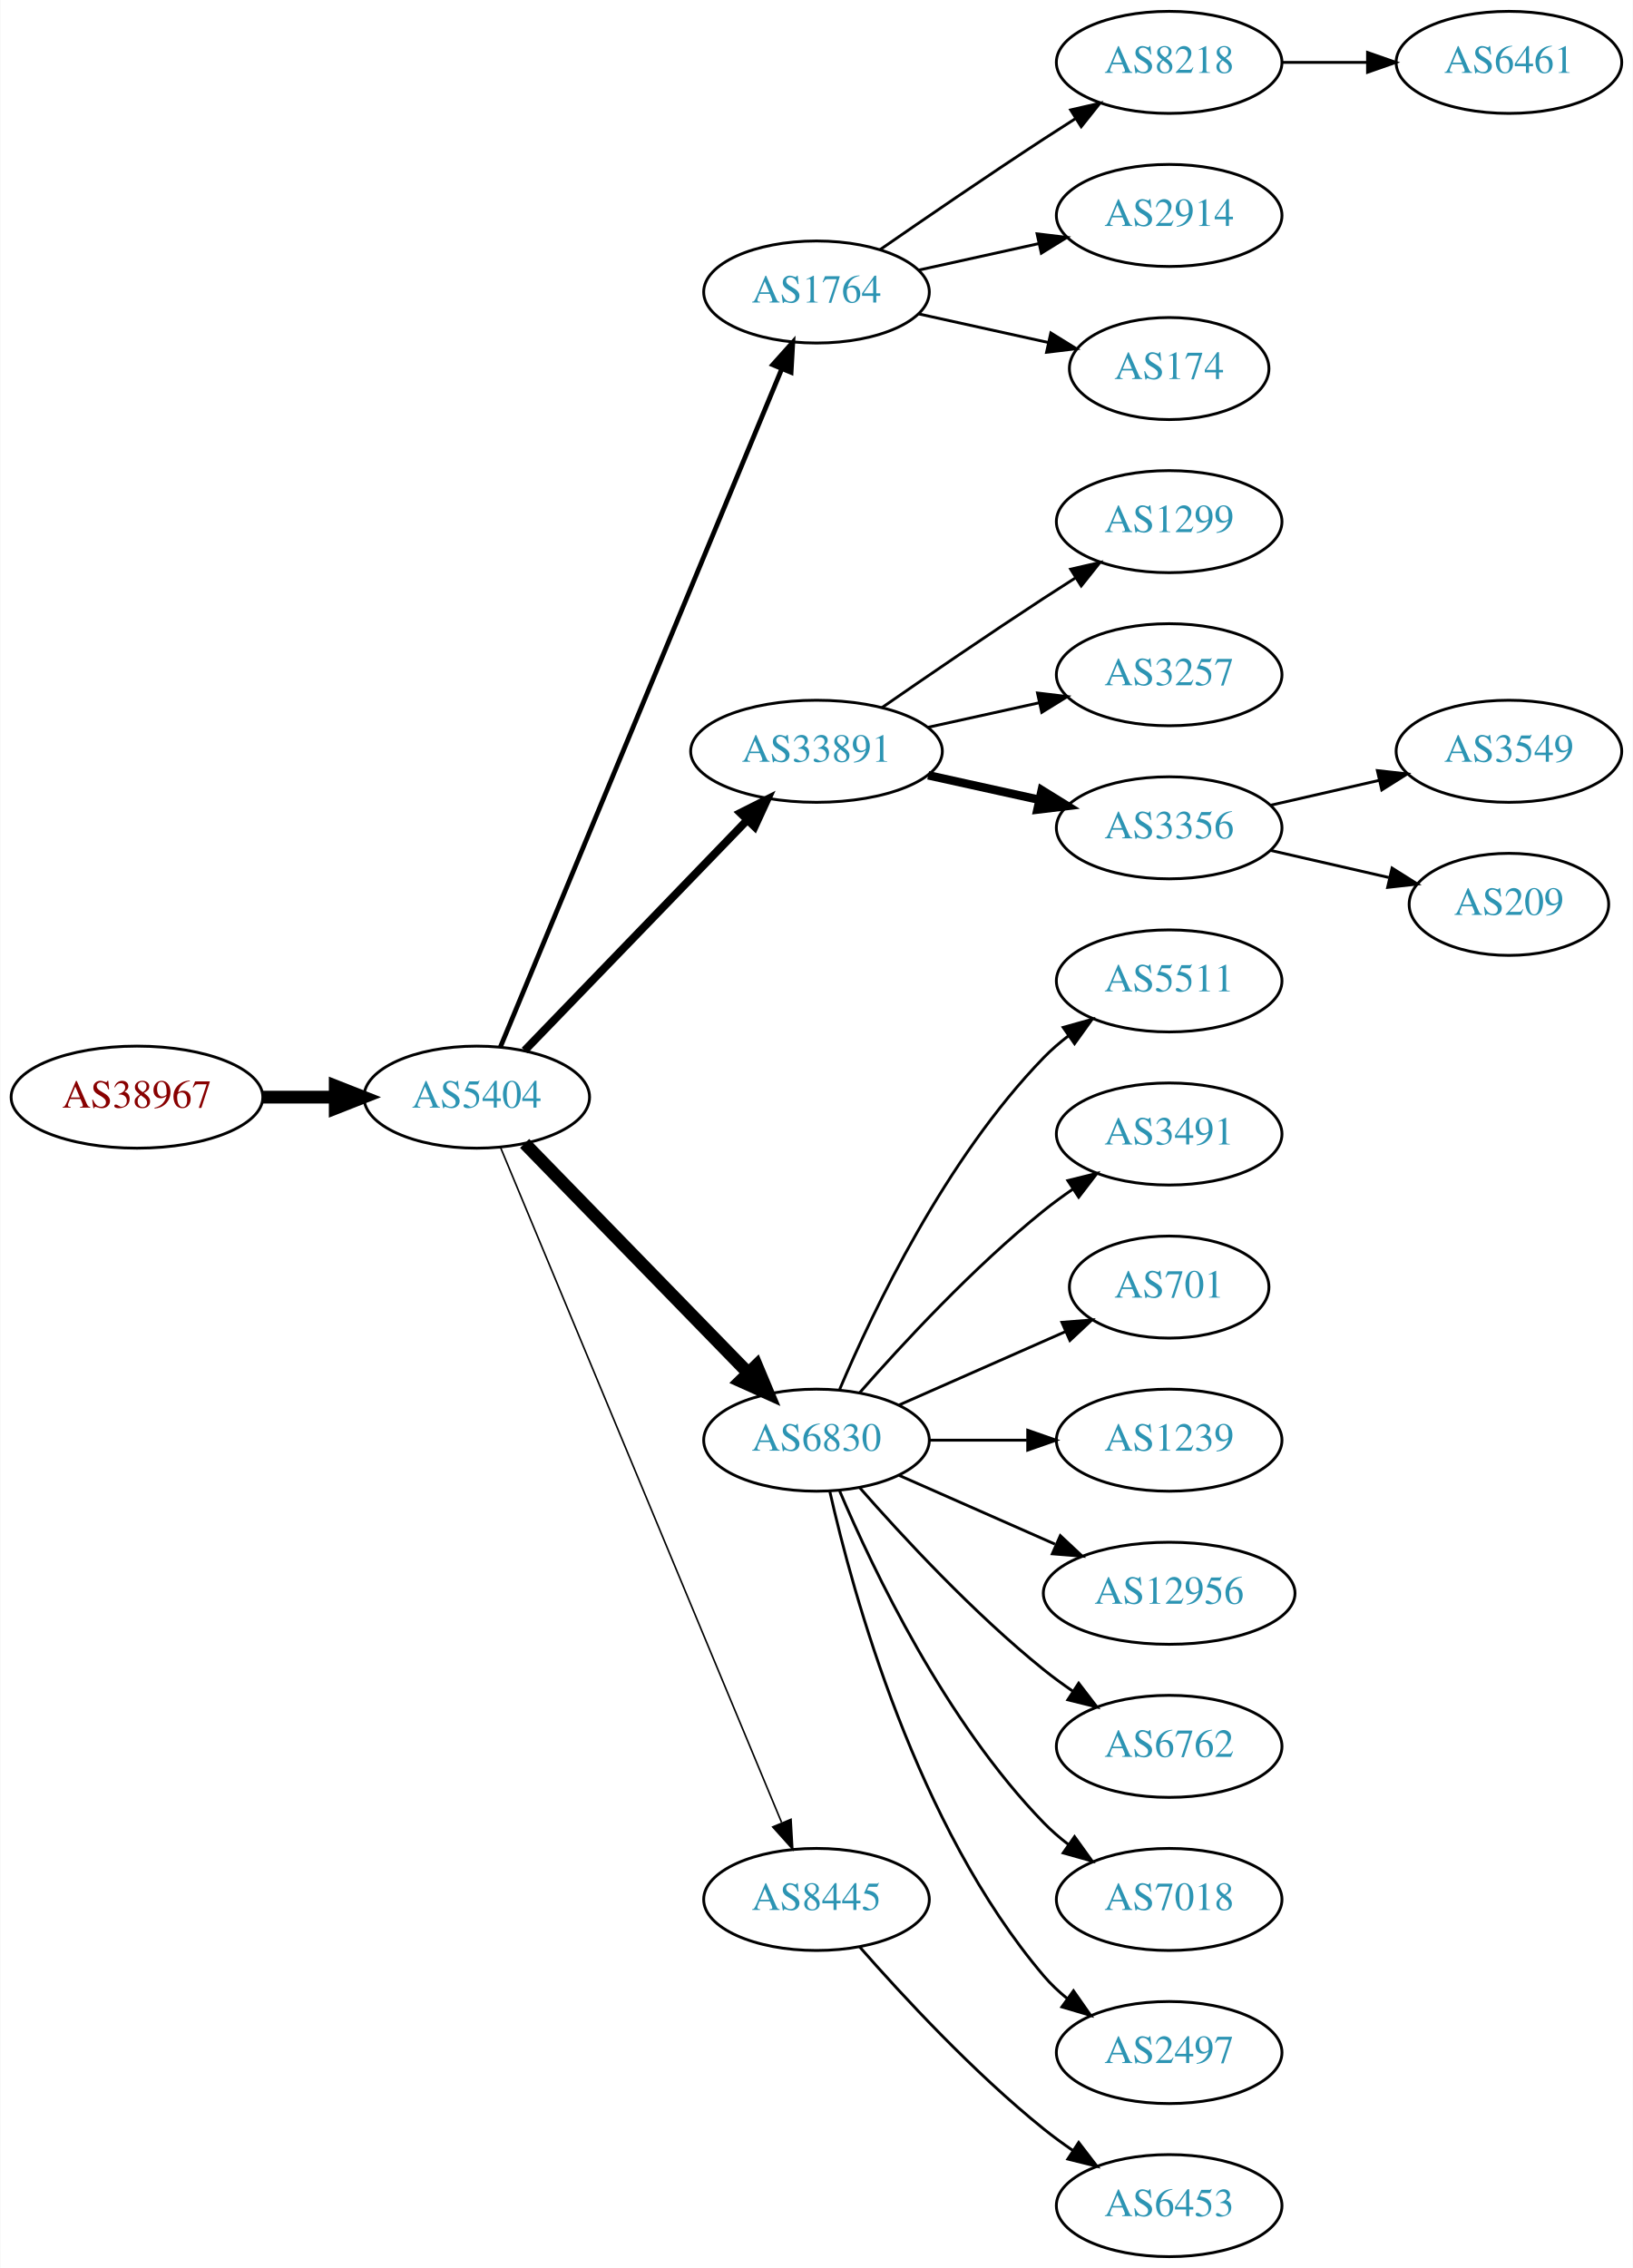
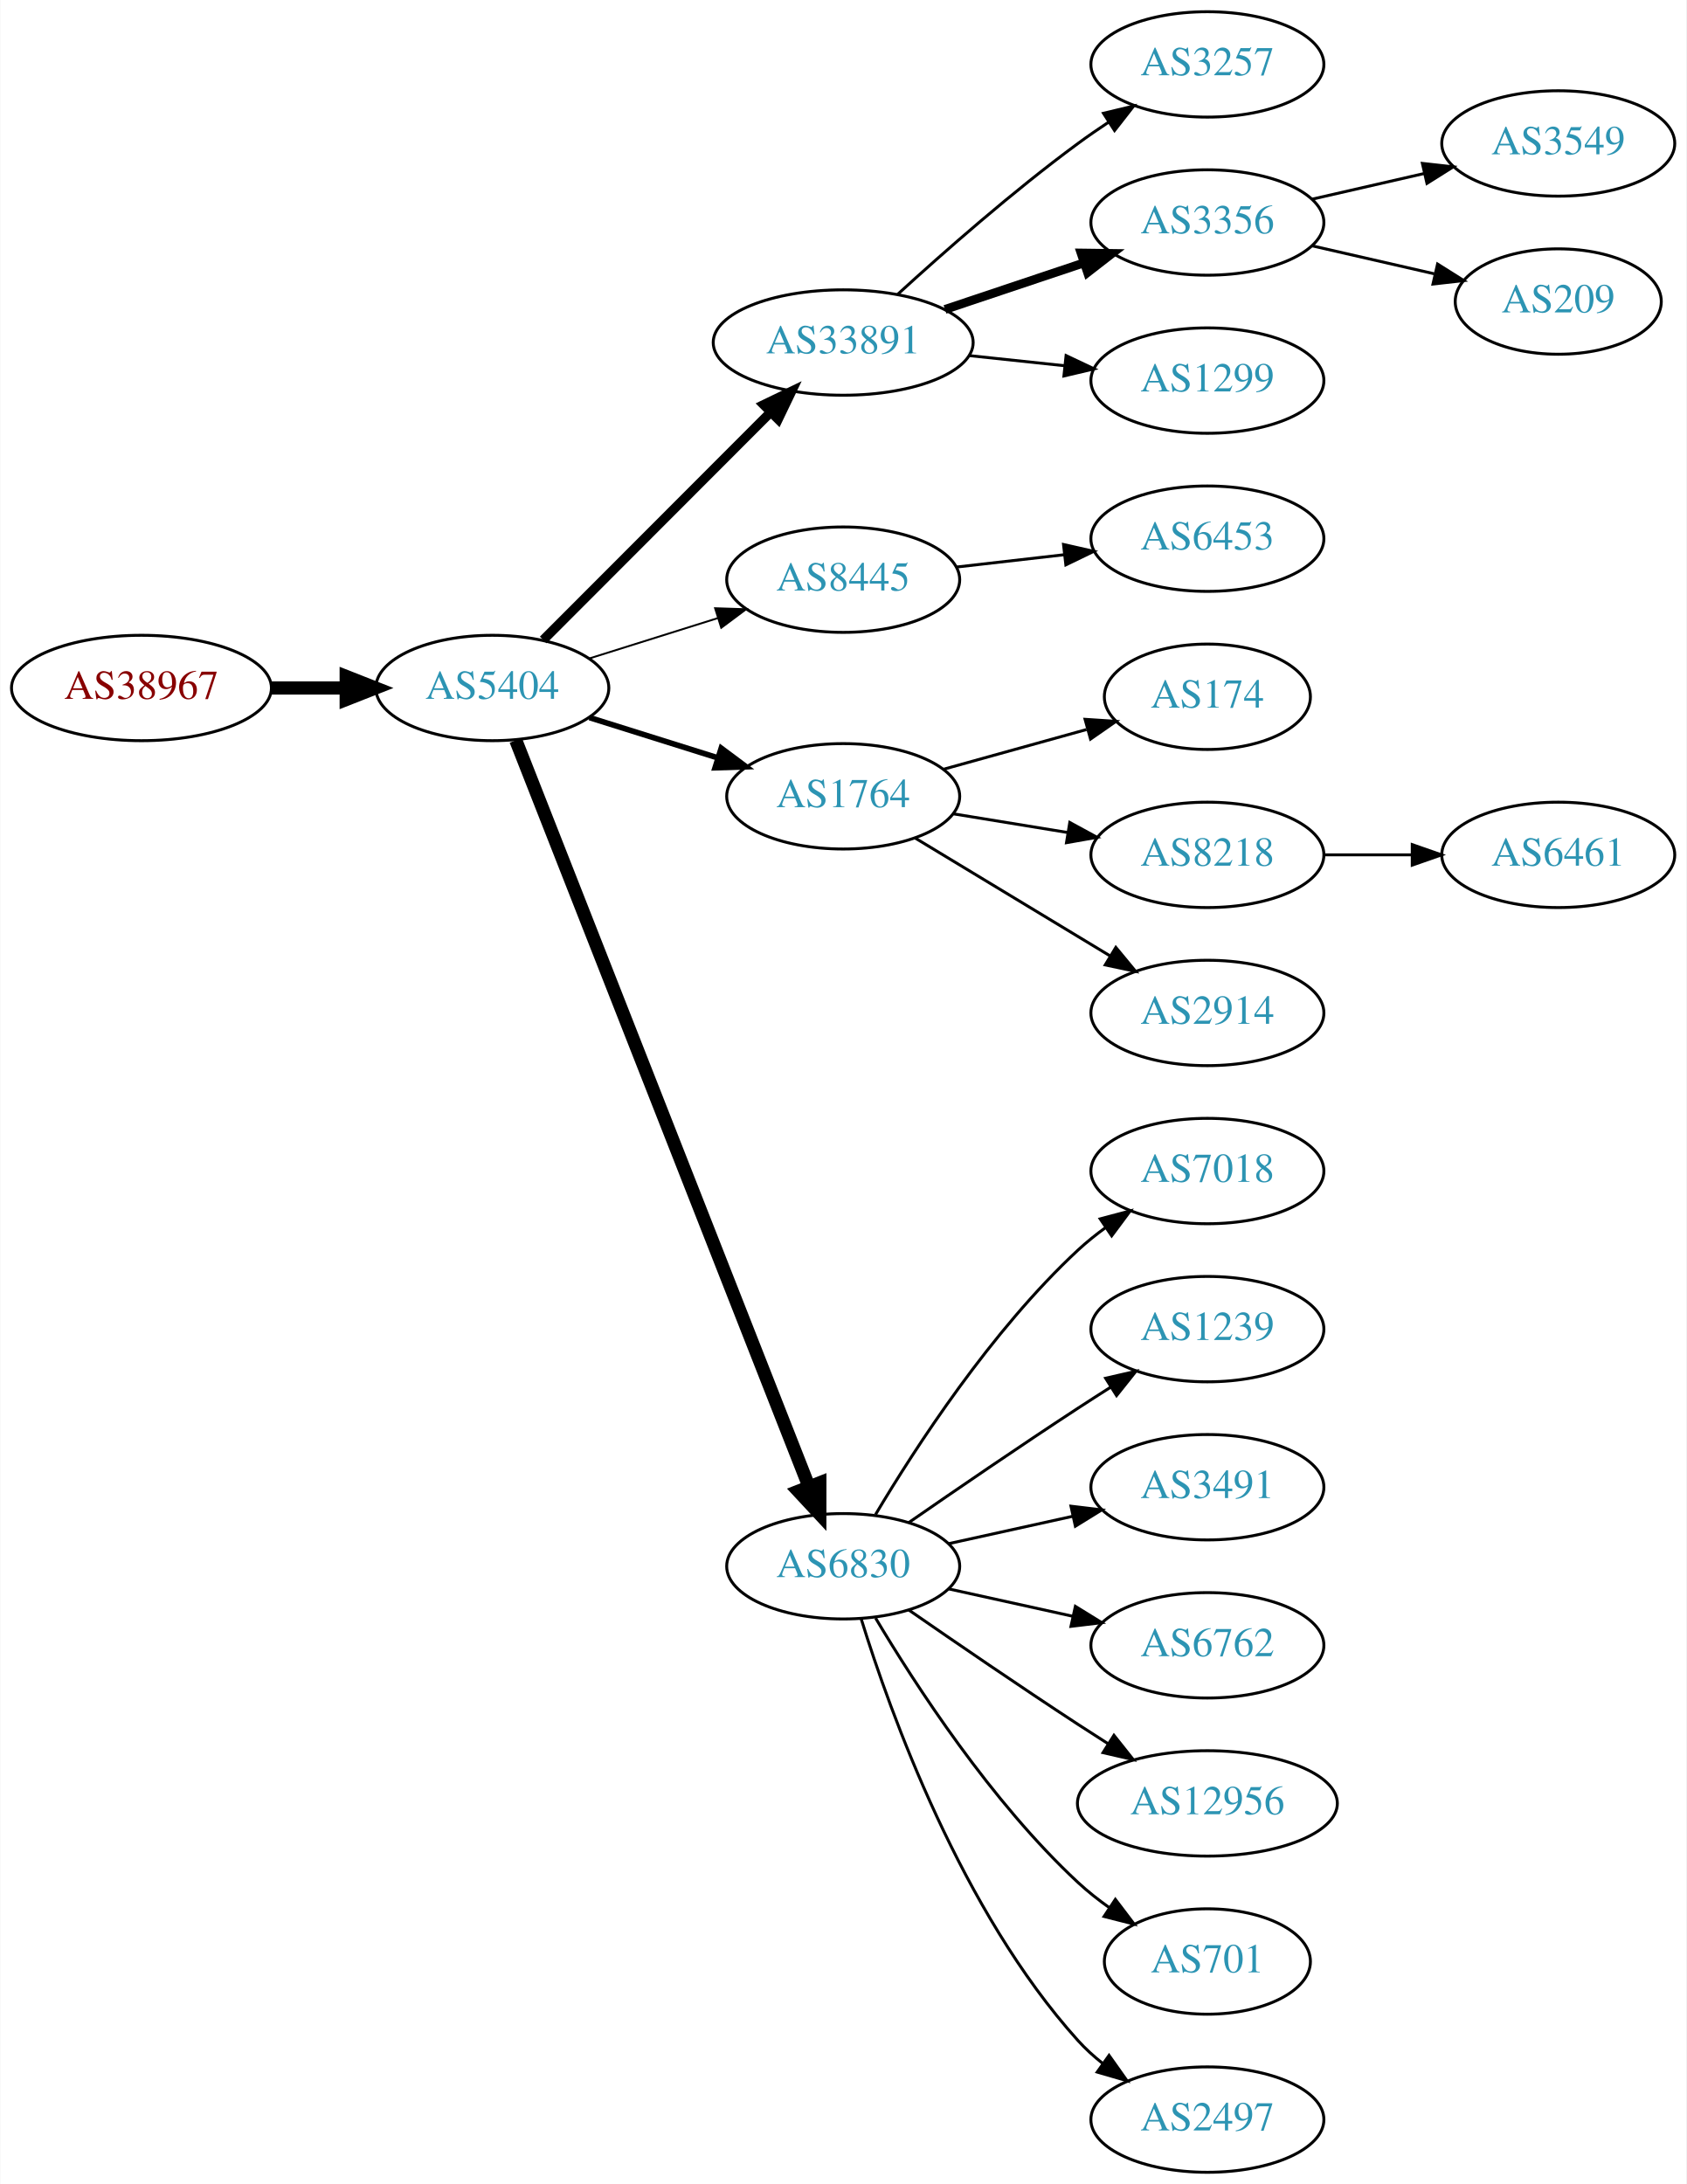
- <svg xmlns="http://www.w3.org/2000/svg" xmlns:xlink="http://www.w3.org/1999/xlink" width="576pt" height="800pt" viewBox="0.00 0.00 575.76 800.00">
-   <g id="graph0" class="graph" transform="scale(1 1) rotate(0) translate(4 796)">
-     <polygon fill="white" stroke="none" points="-4,4 -4,-796 571.762,-796 571.762,4 -4,4" />
+ <svg xmlns="http://www.w3.org/2000/svg" xmlns:xlink="http://www.w3.org/1999/xlink" width="576pt" height="746pt" viewBox="0.00 0.00 575.76 746.00">
+   <g id="graph0" class="graph" transform="scale(1 1) rotate(0) translate(4 742)">
+     <polygon fill="white" stroke="none" points="-4,4 -4,-742 571.762,-742 571.762,4 -4,4" />
    <g id="node1" class="node">
      <g id="a_node1">
        <a xlink:href="/asn/38967" xlink:title="AS38967 ~ Wirtschaftskammer Salzburg [AT]">
-           <ellipse fill="#ffffff" stroke="black" cx="44.196" cy="-409" rx="44.393" ry="18" />
-           <text text-anchor="middle" x="44.196" y="-405.3" font-family="Times,serif" font-size="14.00" fill="#880000">AS38967</text>
+           <ellipse fill="#ffffff" stroke="black" cx="44.196" cy="-507" rx="44.393" ry="18" />
+           <text text-anchor="middle" x="44.196" y="-503.3" font-family="Times,serif" font-size="14.00" fill="#880000">AS38967</text>
        </a>
      </g>
    </g>
    <g id="node2" class="node">
      <g id="a_node2">
        <a xlink:href="/asn/5404" xlink:title="AS5404 ~ ASN conova communications GmbH [AT]">
-           <ellipse fill="#ffffff" stroke="black" cx="164.039" cy="-409" rx="39.794" ry="18" />
-           <text text-anchor="middle" x="164.039" y="-405.3" font-family="Times,serif" font-size="14.00" fill="#2c94b3">AS5404</text>
+           <ellipse fill="#ffffff" stroke="black" cx="164.039" cy="-507" rx="39.794" ry="18" />
+           <text text-anchor="middle" x="164.039" y="-503.3" font-family="Times,serif" font-size="14.00" fill="#2c94b3">AS5404</text>
        </a>
      </g>
    </g>
    <g id="edge1" class="edge">
-       <path fill="none" stroke="black" stroke-width="4.5" d="M88.407,-409C96.72,-409 105.482,-409 113.965,-409" />
-       <polygon fill="black" stroke="black" stroke-width="4.5" points="114.123,-412.938 124.123,-409 114.123,-405.063 114.123,-412.938" />
+       <path fill="none" stroke="black" stroke-width="4.5" d="M88.407,-507C96.72,-507 105.482,-507 113.965,-507" />
+       <polygon fill="black" stroke="black" stroke-width="4.5" points="114.123,-510.938 124.123,-507 114.123,-503.063 114.123,-510.938" />
    </g>
    <g id="node3" class="node">
      <g id="a_node3">
-         <a xlink:href="/asn/1764" xlink:title="AS1764 ~ NEXTLAYER-AS [AT]">
-           <ellipse fill="#ffffff" stroke="black" cx="283.881" cy="-693" rx="39.794" ry="18" />
-           <text text-anchor="middle" x="283.881" y="-689.3" font-family="Times,serif" font-size="14.00" fill="#2c94b3">AS1764</text>
+         <a xlink:href="/asn/33891" xlink:title="AS33891 ~ CORE-BACKBONE GMBH GLOBAL NETWORK [DE]">
+           <ellipse fill="#ffffff" stroke="black" cx="283.881" cy="-625" rx="44.393" ry="18" />
+           <text text-anchor="middle" x="283.881" y="-621.3" font-family="Times,serif" font-size="14.00" fill="#2c94b3">AS33891</text>
        </a>
      </g>
    </g>
    <g id="edge2" class="edge">
-       <path fill="none" stroke="black" stroke-width="1.688" d="M172.41,-426.765C192.374,-474.879 247.595,-607.96 271.55,-665.692" />
-       <polygon fill="black" stroke="black" stroke-width="1.688" points="268.447,-667.346 275.512,-675.241 274.913,-664.663 268.447,-667.346" />
+       <path fill="none" stroke="black" stroke-width="3.214" d="M181.424,-523.407C201.538,-543.548 235.812,-577.868 258.893,-600.98" />
+       <polygon fill="black" stroke="black" stroke-width="3.214" points="256.712,-603.749 266.255,-608.352 261.665,-598.803 256.712,-603.749" />
    </g>
    <g id="node4" class="node">
      <g id="a_node4">
-         <a xlink:href="/asn/33891" xlink:title="AS33891 ~ CORE-BACKBONE GMBH GLOBAL NETWORK [DE]">
-           <ellipse fill="#ffffff" stroke="black" cx="283.881" cy="-531" rx="44.393" ry="18" />
-           <text text-anchor="middle" x="283.881" y="-527.3" font-family="Times,serif" font-size="14.00" fill="#2c94b3">AS33891</text>
+         <a xlink:href="/asn/8445" xlink:title="AS8445 ~ SALZBURG-AG-AS [AT]">
+           <ellipse fill="#ffffff" stroke="black" cx="283.881" cy="-544" rx="39.794" ry="18" />
+           <text text-anchor="middle" x="283.881" y="-540.3" font-family="Times,serif" font-size="14.00" fill="#2c94b3">AS8445</text>
        </a>
      </g>
    </g>
    <g id="edge3" class="edge">
-       <path fill="none" stroke="black" stroke-width="2.812" d="M180.931,-425.453C201.113,-446.347 236.102,-482.57 259.374,-506.663" />
-       <polygon fill="black" stroke="black" stroke-width="2.812" points="257.019,-509.263 266.484,-514.024 262.054,-504.4 257.019,-509.263" />
+       <path fill="none" stroke="black" stroke-width="0.643" d="M197.24,-517.11C210.75,-521.352 226.638,-526.341 241.036,-530.862" />
+       <polygon fill="black" stroke="black" stroke-width="0.643" points="240.13,-534.245 250.719,-533.902 242.227,-527.567 240.13,-534.245" />
    </g>
    <g id="node5" class="node">
      <g id="a_node5">
-         <a xlink:href="/asn/6830" xlink:title="AS6830 ~ LibertyGlobal [AT]">
-           <ellipse fill="#ffffff" stroke="black" cx="283.881" cy="-288" rx="39.794" ry="18" />
-           <text text-anchor="middle" x="283.881" y="-284.3" font-family="Times,serif" font-size="14.00" fill="#2c94b3">AS6830</text>
+         <a xlink:href="/asn/1764" xlink:title="AS1764 ~ NEXTLAYER-AS [AT]">
+           <ellipse fill="#ffffff" stroke="black" cx="283.881" cy="-470" rx="39.794" ry="18" />
+           <text text-anchor="middle" x="283.881" y="-466.3" font-family="Times,serif" font-size="14.00" fill="#2c94b3">AS1764</text>
        </a>
      </g>
    </g>
    <g id="edge4" class="edge">
-       <path fill="none" stroke="black" stroke-width="4.5" d="M180.931,-392.681C201.226,-371.843 236.496,-335.628 259.765,-311.736" />
-       <polygon fill="black" stroke="black" stroke-width="4.5" points="262.708,-314.358 266.864,-304.446 257.066,-308.863 262.708,-314.358" />
+       <path fill="none" stroke="black" stroke-width="1.929" d="M197.24,-496.89C210.75,-492.648 226.638,-487.659 241.036,-483.138" />
+       <polygon fill="black" stroke="black" stroke-width="1.929" points="242.227,-486.433 250.719,-480.098 240.13,-479.755 242.227,-486.433" />
    </g>
    <g id="node6" class="node">
      <g id="a_node6">
-         <a xlink:href="/asn/8445" xlink:title="AS8445 ~ SALZBURG-AG-AS [AT]">
-           <ellipse fill="#ffffff" stroke="black" cx="283.881" cy="-126" rx="39.794" ry="18" />
-           <text text-anchor="middle" x="283.881" y="-122.3" font-family="Times,serif" font-size="14.00" fill="#2c94b3">AS8445</text>
+         <a xlink:href="/asn/6830" xlink:title="AS6830 ~ LibertyGlobal [AT]">
+           <ellipse fill="#ffffff" stroke="black" cx="283.881" cy="-207" rx="39.794" ry="18" />
+           <text text-anchor="middle" x="283.881" y="-203.3" font-family="Times,serif" font-size="14.00" fill="#2c94b3">AS6830</text>
        </a>
      </g>
    </g>
    <g id="edge5" class="edge">
-       <path fill="none" stroke="black" stroke-width="0.562" d="M172.41,-391.297C192.374,-343.353 247.595,-210.741 271.55,-153.212" />
-       <polygon fill="black" stroke="black" stroke-width="0.562" points="274.899,-154.273 275.512,-143.696 268.437,-151.582 274.899,-154.273" />
+       <path fill="none" stroke="black" stroke-width="4.5" d="M172.057,-489.132C191.871,-438.692 248.332,-294.953 272.114,-234.412" />
+       <polygon fill="black" stroke="black" stroke-width="4.5" points="275.908,-235.522 275.899,-224.774 268.578,-232.642 275.908,-235.522" />
    </g>
    <g id="node7" class="node">
      <g id="a_node7">
-         <a xlink:href="/asn/8218" xlink:title="AS8218 ~ legacy Neotelecoms [FR]">
-           <ellipse fill="#ffffff" stroke="black" cx="408.273" cy="-774" rx="39.794" ry="18" />
-           <text text-anchor="middle" x="408.273" y="-770.3" font-family="Times,serif" font-size="14.00" fill="#2c94b3">AS8218</text>
+         <a xlink:href="/asn/3257" xlink:title="AS3257 ~ GTT [DE]">
+           <ellipse fill="#ffffff" stroke="black" cx="408.273" cy="-720" rx="39.794" ry="18" />
+           <text text-anchor="middle" x="408.273" y="-716.3" font-family="Times,serif" font-size="14.00" fill="#2c94b3">AS3257</text>
        </a>
      </g>
    </g>
    <g id="edge6" class="edge">
-       <path fill="none" stroke="black" d="M306.238,-707.901C322.089,-718.877 344.292,-734.079 364.077,-747 367.659,-749.339 371.43,-751.759 375.19,-754.144" />
-       <polygon fill="black" stroke="black" points="373.523,-757.231 383.851,-759.596 377.252,-751.307 373.523,-757.231" />
+       <path fill="none" stroke="black" d="M302.485,-641.47C318.127,-655.768 341.886,-676.681 364.077,-693 367.444,-695.476 371.039,-697.957 374.664,-700.358" />
+       <polygon fill="black" stroke="black" points="372.779,-703.307 383.082,-705.773 376.566,-697.42 372.779,-703.307" />
    </g>
    <g id="node8" class="node">
      <g id="a_node8">
-         <a xlink:href="/asn/2914" xlink:title="AS2914 ~ NTT America, Inc. [US]">
-           <ellipse fill="#ffffff" stroke="black" cx="408.273" cy="-720" rx="39.794" ry="18" />
-           <text text-anchor="middle" x="408.273" y="-716.3" font-family="Times,serif" font-size="14.00" fill="#2c94b3">AS2914</text>
+         <a xlink:href="/asn/3356" xlink:title="AS3356 ~ Level 3 Parent, LLC [US]">
+           <ellipse fill="#ffffff" stroke="black" cx="408.273" cy="-666" rx="39.794" ry="18" />
+           <text text-anchor="middle" x="408.273" y="-662.3" font-family="Times,serif" font-size="14.00" fill="#2c94b3">AS3356</text>
        </a>
      </g>
    </g>
    <g id="edge7" class="edge">
-       <path fill="none" stroke="black" d="M319.954,-700.737C333.141,-703.646 348.321,-706.995 362.287,-710.076" />
-       <polygon fill="black" stroke="black" points="361.676,-713.525 372.196,-712.262 363.184,-706.69 361.676,-713.525" />
+       <path fill="none" stroke="black" stroke-width="3" d="M318.649,-636.312C333.276,-641.212 350.539,-646.994 365.924,-652.148" />
+       <polygon fill="black" stroke="black" stroke-width="3" points="365.123,-655.571 375.717,-655.429 367.347,-648.934 365.123,-655.571" />
    </g>
    <g id="node9" class="node">
      <g id="a_node9">
-         <a xlink:href="/asn/174" xlink:title="AS174 ~ Cogent Communications [US]">
-           <ellipse fill="#ffffff" stroke="black" cx="408.273" cy="-666" rx="35.194" ry="18" />
-           <text text-anchor="middle" x="408.273" y="-662.3" font-family="Times,serif" font-size="14.00" fill="#2c94b3">AS174</text>
-         </a>
-       </g>
-     </g>
-     <g id="edge8" class="edge">
-       <path fill="none" stroke="black" d="M319.954,-685.263C334.187,-682.123 350.742,-678.471 365.586,-675.196" />
-       <polygon fill="black" stroke="black" points="366.529,-678.572 375.54,-673 365.021,-671.737 366.529,-678.572" />
-     </g>
-     <g id="node11" class="node">
-       <g id="a_node11">
        <a xlink:href="/asn/1299" xlink:title="AS1299 ~ Telia Carrier [EU]">
          <ellipse fill="#ffffff" stroke="black" cx="408.273" cy="-612" rx="39.794" ry="18" />
          <text text-anchor="middle" x="408.273" y="-608.3" font-family="Times,serif" font-size="14.00" fill="#2c94b3">AS1299</text>
        </a>
      </g>
    </g>
-     <g id="edge10" class="edge">
-       <path fill="none" stroke="black" d="M306.912,-546.367C322.714,-557.305 344.571,-572.261 364.077,-585 367.659,-587.339 371.43,-589.759 375.19,-592.144" />
-       <polygon fill="black" stroke="black" points="373.523,-595.231 383.851,-597.596 377.252,-589.307 373.523,-595.231" />
-     </g>
-     <g id="node12" class="node">
-       <g id="a_node12">
-         <a xlink:href="/asn/3257" xlink:title="AS3257 ~ GTT [DE]">
+     <g id="edge8" class="edge">
+       <path fill="none" stroke="black" d="M327.002,-620.526C337.482,-619.413 348.791,-618.212 359.521,-617.072" />
+       <polygon fill="black" stroke="black" points="360.01,-620.54 369.584,-616.003 359.271,-613.579 360.01,-620.54" />
+     </g>
+     <g id="node10" class="node">
+       <g id="a_node10">
+         <a xlink:href="/asn/6453" xlink:title="AS6453 ~ TATA COMMUNICATIONS (AMERICA) INC [US]">
          <ellipse fill="#ffffff" stroke="black" cx="408.273" cy="-558" rx="39.794" ry="18" />
-           <text text-anchor="middle" x="408.273" y="-554.3" font-family="Times,serif" font-size="14.00" fill="#2c94b3">AS3257</text>
-         </a>
-       </g>
-     </g>
-     <g id="edge11" class="edge">
-       <path fill="none" stroke="black" d="M323.271,-539.469C335.662,-542.202 349.509,-545.257 362.329,-548.085" />
-       <polygon fill="black" stroke="black" points="361.825,-551.558 372.344,-550.295 363.333,-544.722 361.825,-551.558" />
+           <text text-anchor="middle" x="408.273" y="-554.3" font-family="Times,serif" font-size="14.00" fill="#2c94b3">AS6453</text>
+         </a>
+       </g>
+     </g>
+     <g id="edge9" class="edge">
+       <path fill="none" stroke="black" d="M322.602,-548.315C334.235,-549.645 347.202,-551.129 359.423,-552.527" />
+       <polygon fill="black" stroke="black" points="359.134,-556.016 369.467,-553.675 359.929,-549.062 359.134,-556.016" />
    </g>
    <g id="node13" class="node">
      <g id="a_node13">
-         <a xlink:href="/asn/3356" xlink:title="AS3356 ~ Level 3 Parent, LLC [US]">
-           <ellipse fill="#ffffff" stroke="black" cx="408.273" cy="-504" rx="39.794" ry="18" />
-           <text text-anchor="middle" x="408.273" y="-500.3" font-family="Times,serif" font-size="14.00" fill="#2c94b3">AS3356</text>
+         <a xlink:href="/asn/174" xlink:title="AS174 ~ Cogent Communications [US]">
+           <ellipse fill="#ffffff" stroke="black" cx="408.273" cy="-504" rx="35.194" ry="18" />
+           <text text-anchor="middle" x="408.273" y="-500.3" font-family="Times,serif" font-size="14.00" fill="#2c94b3">AS174</text>
        </a>
      </g>
    </g>
    <g id="edge12" class="edge">
-       <path fill="none" stroke="black" stroke-width="3" d="M323.271,-522.531C335.662,-519.798 349.509,-516.743 362.329,-513.915" />
-       <polygon fill="black" stroke="black" stroke-width="3" points="363.333,-517.278 372.344,-511.705 361.825,-510.442 363.333,-517.278" />
+       <path fill="none" stroke="black" d="M318.002,-479.201C333.101,-483.395 351.112,-488.399 366.988,-492.809" />
+       <polygon fill="black" stroke="black" points="366.489,-496.303 377.061,-495.607 368.363,-489.558 366.489,-496.303" />
    </g>
    <g id="node14" class="node">
      <g id="a_node14">
-         <a xlink:href="/asn/5511" xlink:title="AS5511 ~ Orange S.A. [FR]">
+         <a xlink:href="/asn/8218" xlink:title="AS8218 ~ legacy Neotelecoms [FR]">
          <ellipse fill="#ffffff" stroke="black" cx="408.273" cy="-450" rx="39.794" ry="18" />
-           <text text-anchor="middle" x="408.273" y="-446.3" font-family="Times,serif" font-size="14.00" fill="#2c94b3">AS5511</text>
+           <text text-anchor="middle" x="408.273" y="-446.3" font-family="Times,serif" font-size="14.00" fill="#2c94b3">AS8218</text>
        </a>
      </g>
    </g>
    <g id="edge13" class="edge">
-       <path fill="none" stroke="black" d="M292.072,-305.975C303.839,-333.682 329.413,-387.348 364.077,-423 366.697,-425.695 369.638,-428.239 372.721,-430.608" />
-       <polygon fill="black" stroke="black" points="370.887,-433.597 381.089,-436.455 374.896,-427.859 370.887,-433.597" />
+       <path fill="none" stroke="black" d="M321.603,-463.999C333.826,-462.002 347.609,-459.75 360.489,-457.645" />
+       <polygon fill="black" stroke="black" points="361.273,-461.063 370.578,-455.996 360.144,-454.155 361.273,-461.063" />
    </g>
    <g id="node15" class="node">
      <g id="a_node15">
-         <a xlink:href="/asn/3491" xlink:title="AS3491 ~ PCCW Global, Inc. [US]">
+         <a xlink:href="/asn/2914" xlink:title="AS2914 ~ NTT America, Inc. [US]">
          <ellipse fill="#ffffff" stroke="black" cx="408.273" cy="-396" rx="39.794" ry="18" />
-           <text text-anchor="middle" x="408.273" y="-392.3" font-family="Times,serif" font-size="14.00" fill="#2c94b3">AS3491</text>
+           <text text-anchor="middle" x="408.273" y="-392.3" font-family="Times,serif" font-size="14.00" fill="#2c94b3">AS2914</text>
        </a>
      </g>
    </g>
    <g id="edge14" class="edge">
-       <path fill="none" stroke="black" d="M299.033,-304.663C314.135,-321.894 339.256,-349.024 364.077,-369 367.333,-371.62 370.858,-374.192 374.442,-376.646" />
-       <polygon fill="black" stroke="black" points="372.53,-379.577 382.815,-382.121 376.361,-373.719 372.53,-379.577" />
+       <path fill="none" stroke="black" d="M308.48,-455.732C327.443,-444.266 354.272,-428.046 375.186,-415.4" />
+       <polygon fill="black" stroke="black" points="377.001,-418.393 383.747,-410.224 373.379,-412.403 377.001,-418.393" />
    </g>
    <g id="node16" class="node">
      <g id="a_node16">
-         <a xlink:href="/asn/701" xlink:title="AS701 ~ UUNET [US]">
-           <ellipse fill="#ffffff" stroke="black" cx="408.273" cy="-342" rx="35.194" ry="18" />
-           <text text-anchor="middle" x="408.273" y="-338.3" font-family="Times,serif" font-size="14.00" fill="#2c94b3">AS701</text>
+         <a xlink:href="/asn/7018" xlink:title="AS7018 ~ AT&amp;T Services, Inc. [US]">
+           <ellipse fill="#ffffff" stroke="black" cx="408.273" cy="-342" rx="39.794" ry="18" />
+           <text text-anchor="middle" x="408.273" y="-338.3" font-family="Times,serif" font-size="14.00" fill="#2c94b3">AS7018</text>
        </a>
      </g>
    </g>
    <g id="edge15" class="edge">
-       <path fill="none" stroke="black" d="M312.96,-300.389C330.389,-308.078 352.946,-318.031 371.63,-326.274" />
-       <polygon fill="black" stroke="black" points="370.438,-329.573 381,-330.408 373.263,-323.169 370.438,-329.573" />
+       <path fill="none" stroke="black" d="M294.927,-224.671C308.498,-247.472 334.43,-287.472 364.077,-315 366.984,-317.699 370.197,-320.28 373.521,-322.703" />
+       <polygon fill="black" stroke="black" points="371.656,-325.667 381.899,-328.375 375.58,-319.87 371.656,-325.667" />
    </g>
    <g id="node17" class="node">
      <g id="a_node17">
        <a xlink:href="/asn/1239" xlink:title="AS1239 ~ Sprint [US]">
          <ellipse fill="#ffffff" stroke="black" cx="408.273" cy="-288" rx="39.794" ry="18" />
          <text text-anchor="middle" x="408.273" y="-284.3" font-family="Times,serif" font-size="14.00" fill="#2c94b3">AS1239</text>
        </a>
      </g>
    </g>
    <g id="edge16" class="edge">
-       <path fill="none" stroke="black" d="M323.607,-288C334.545,-288 346.596,-288 358.062,-288" />
-       <polygon fill="black" stroke="black" points="358.38,-291.5 368.38,-288 358.38,-284.5 358.38,-291.5" />
+       <path fill="none" stroke="black" d="M306.238,-221.901C322.089,-232.877 344.292,-248.079 364.077,-261 367.659,-263.339 371.43,-265.759 375.19,-268.144" />
+       <polygon fill="black" stroke="black" points="373.523,-271.231 383.851,-273.596 377.252,-265.307 373.523,-271.231" />
    </g>
    <g id="node18" class="node">
      <g id="a_node18">
-         <a xlink:href="/asn/12956" xlink:title="AS12956 ~ TELXIUS [ES]">
-           <ellipse fill="#ffffff" stroke="black" cx="408.273" cy="-234" rx="44.393" ry="18" />
-           <text text-anchor="middle" x="408.273" y="-230.3" font-family="Times,serif" font-size="14.00" fill="#2c94b3">AS12956</text>
+         <a xlink:href="/asn/3491" xlink:title="AS3491 ~ PCCW Global, Inc. [US]">
+           <ellipse fill="#ffffff" stroke="black" cx="408.273" cy="-234" rx="39.794" ry="18" />
+           <text text-anchor="middle" x="408.273" y="-230.3" font-family="Times,serif" font-size="14.00" fill="#2c94b3">AS3491</text>
        </a>
      </g>
    </g>
    <g id="edge17" class="edge">
-       <path fill="none" stroke="black" d="M312.96,-275.611C329.276,-268.413 350.087,-259.231 368.007,-251.325" />
-       <polygon fill="black" stroke="black" points="369.881,-254.323 377.618,-247.084 367.056,-247.919 369.881,-254.323" />
+       <path fill="none" stroke="black" d="M319.954,-214.737C333.141,-217.646 348.321,-220.995 362.287,-224.076" />
+       <polygon fill="black" stroke="black" points="361.676,-227.525 372.196,-226.262 363.184,-220.69 361.676,-227.525" />
    </g>
    <g id="node19" class="node">
      <g id="a_node19">
        <a xlink:href="/asn/6762" xlink:title="AS6762 ~ TELECOM ITALIA SPARKLE S.p.A. [IT]">
          <ellipse fill="#ffffff" stroke="black" cx="408.273" cy="-180" rx="39.794" ry="18" />
          <text text-anchor="middle" x="408.273" y="-176.3" font-family="Times,serif" font-size="14.00" fill="#2c94b3">AS6762</text>
        </a>
      </g>
    </g>
    <g id="edge18" class="edge">
-       <path fill="none" stroke="black" d="M299.033,-271.337C314.135,-254.106 339.256,-226.976 364.077,-207 367.333,-204.38 370.858,-201.808 374.442,-199.354" />
-       <polygon fill="black" stroke="black" points="376.361,-202.281 382.815,-193.879 372.53,-196.423 376.361,-202.281" />
+       <path fill="none" stroke="black" d="M319.954,-199.263C333.141,-196.354 348.321,-193.005 362.287,-189.924" />
+       <polygon fill="black" stroke="black" points="363.184,-193.31 372.196,-187.738 361.676,-186.475 363.184,-193.31" />
    </g>
    <g id="node20" class="node">
      <g id="a_node20">
-         <a xlink:href="/asn/7018" xlink:title="AS7018 ~ AT&amp;T Services, Inc. [US]">
-           <ellipse fill="#ffffff" stroke="black" cx="408.273" cy="-126" rx="39.794" ry="18" />
-           <text text-anchor="middle" x="408.273" y="-122.3" font-family="Times,serif" font-size="14.00" fill="#2c94b3">AS7018</text>
+         <a xlink:href="/asn/12956" xlink:title="AS12956 ~ TELXIUS [ES]">
+           <ellipse fill="#ffffff" stroke="black" cx="408.273" cy="-126" rx="44.393" ry="18" />
+           <text text-anchor="middle" x="408.273" y="-122.3" font-family="Times,serif" font-size="14.00" fill="#2c94b3">AS12956</text>
        </a>
      </g>
    </g>
    <g id="edge19" class="edge">
-       <path fill="none" stroke="black" d="M292.072,-270.025C303.839,-242.318 329.413,-188.652 364.077,-153 366.697,-150.305 369.638,-147.761 372.721,-145.392" />
-       <polygon fill="black" stroke="black" points="374.896,-148.141 381.089,-139.545 370.887,-142.403 374.896,-148.141" />
+       <path fill="none" stroke="black" d="M306.238,-192.099C322.089,-181.123 344.292,-165.921 364.077,-153 367.398,-150.831 370.88,-148.594 374.367,-146.379" />
+       <polygon fill="black" stroke="black" points="376.356,-149.262 382.949,-140.968 372.623,-143.34 376.356,-149.262" />
    </g>
    <g id="node21" class="node">
      <g id="a_node21">
-         <a xlink:href="/asn/2497" xlink:title="AS2497 ~ Internet Initiative Japan Inc. [JP]">
-           <ellipse fill="#ffffff" stroke="black" cx="408.273" cy="-72" rx="39.794" ry="18" />
-           <text text-anchor="middle" x="408.273" y="-68.3" font-family="Times,serif" font-size="14.00" fill="#2c94b3">AS2497</text>
+         <a xlink:href="/asn/701" xlink:title="AS701 ~ UUNET [US]">
+           <ellipse fill="#ffffff" stroke="black" cx="408.273" cy="-72" rx="35.194" ry="18" />
+           <text text-anchor="middle" x="408.273" y="-68.3" font-family="Times,serif" font-size="14.00" fill="#2c94b3">AS701</text>
        </a>
      </g>
    </g>
    <g id="edge20" class="edge">
-       <path fill="none" stroke="black" d="M288.575,-269.925C296.715,-233.852 319.148,-151.86 364.077,-99 366.511,-96.136 369.328,-93.479 372.333,-91.039" />
-       <polygon fill="black" stroke="black" points="374.521,-93.776 380.593,-85.094 370.432,-88.095 374.521,-93.776" />
+       <path fill="none" stroke="black" d="M294.927,-189.329C308.498,-166.528 334.43,-126.528 364.077,-99 367.374,-95.939 371.067,-93.028 374.868,-90.328" />
+       <polygon fill="black" stroke="black" points="376.842,-93.219 383.249,-84.78 372.979,-87.381 376.842,-93.219" />
    </g>
    <g id="node22" class="node">
      <g id="a_node22">
-         <a xlink:href="/asn/6453" xlink:title="AS6453 ~ TATA COMMUNICATIONS (AMERICA) INC [US]">
+         <a xlink:href="/asn/2497" xlink:title="AS2497 ~ Internet Initiative Japan Inc. [JP]">
          <ellipse fill="#ffffff" stroke="black" cx="408.273" cy="-18" rx="39.794" ry="18" />
-           <text text-anchor="middle" x="408.273" y="-14.3" font-family="Times,serif" font-size="14.00" fill="#2c94b3">AS6453</text>
+           <text text-anchor="middle" x="408.273" y="-14.3" font-family="Times,serif" font-size="14.00" fill="#2c94b3">AS2497</text>
        </a>
      </g>
    </g>
    <g id="edge21" class="edge">
-       <path fill="none" stroke="black" d="M299.033,-109.337C314.135,-92.106 339.256,-64.976 364.077,-45 367.333,-42.38 370.858,-39.808 374.442,-37.354" />
-       <polygon fill="black" stroke="black" points="376.361,-40.281 382.815,-31.879 372.53,-34.423 376.361,-40.281" />
-     </g>
-     <g id="node10" class="node">
-       <g id="a_node10">
-         <a xlink:href="/asn/6461" xlink:title="AS6461 ~ Zayo Bandwidth [US]">
-           <ellipse fill="#ffffff" stroke="black" cx="528.116" cy="-774" rx="39.794" ry="18" />
-           <text text-anchor="middle" x="528.116" y="-770.3" font-family="Times,serif" font-size="14.00" fill="#2c94b3">AS6461</text>
-         </a>
-       </g>
-     </g>
-     <g id="edge9" class="edge">
-       <path fill="none" stroke="black" d="M448.186,-774C457.739,-774 468.089,-774 478.052,-774" />
-       <polygon fill="black" stroke="black" points="478.244,-777.5 488.244,-774 478.244,-770.5 478.244,-777.5" />
+       <path fill="none" stroke="black" d="M290.019,-189.06C299.922,-157.021 324.259,-89.188 364.077,-45 366.593,-42.208 369.465,-39.599 372.504,-37.188" />
+       <polygon fill="black" stroke="black" points="374.687,-39.931 380.812,-31.285 370.633,-34.224 374.687,-39.931" />
+     </g>
+     <g id="node11" class="node">
+       <g id="a_node11">
+         <a xlink:href="/asn/3549" xlink:title="AS3549 ~ Level 3 Parent, LLC [US]">
+           <ellipse fill="#ffffff" stroke="black" cx="528.116" cy="-693" rx="39.794" ry="18" />
+           <text text-anchor="middle" x="528.116" y="-689.3" font-family="Times,serif" font-size="14.00" fill="#2c94b3">AS3549</text>
+         </a>
+       </g>
+     </g>
+     <g id="edge10" class="edge">
+       <path fill="none" stroke="black" d="M443.993,-673.955C455.993,-676.704 469.613,-679.825 482.306,-682.733" />
+       <polygon fill="black" stroke="black" points="481.708,-686.187 492.238,-685.009 483.272,-679.364 481.708,-686.187" />
+     </g>
+     <g id="node12" class="node">
+       <g id="a_node12">
+         <a xlink:href="/asn/209" xlink:title="AS209 ~ CenturyLink Communications, LLC [US]">
+           <ellipse fill="#ffffff" stroke="black" cx="528.116" cy="-639" rx="35.194" ry="18" />
+           <text text-anchor="middle" x="528.116" y="-635.3" font-family="Times,serif" font-size="14.00" fill="#2c94b3">AS209</text>
+         </a>
+       </g>
+     </g>
+     <g id="edge11" class="edge">
+       <path fill="none" stroke="black" d="M443.993,-658.045C457.085,-655.045 472.107,-651.604 485.748,-648.478" />
+       <polygon fill="black" stroke="black" points="486.89,-651.807 495.855,-646.162 485.326,-644.984 486.89,-651.807" />
    </g>
    <g id="node23" class="node">
      <g id="a_node23">
-         <a xlink:href="/asn/3549" xlink:title="AS3549 ~ Level 3 Parent, LLC [US]">
-           <ellipse fill="#ffffff" stroke="black" cx="528.116" cy="-531" rx="39.794" ry="18" />
-           <text text-anchor="middle" x="528.116" y="-527.3" font-family="Times,serif" font-size="14.00" fill="#2c94b3">AS3549</text>
+         <a xlink:href="/asn/6461" xlink:title="AS6461 ~ Zayo Bandwidth [US]">
+           <ellipse fill="#ffffff" stroke="black" cx="528.116" cy="-450" rx="39.794" ry="18" />
+           <text text-anchor="middle" x="528.116" y="-446.3" font-family="Times,serif" font-size="14.00" fill="#2c94b3">AS6461</text>
        </a>
      </g>
    </g>
    <g id="edge22" class="edge">
-       <path fill="none" stroke="black" d="M443.993,-511.955C455.993,-514.704 469.613,-517.825 482.306,-520.733" />
-       <polygon fill="black" stroke="black" points="481.708,-524.187 492.238,-523.009 483.272,-517.364 481.708,-524.187" />
-     </g>
-     <g id="node24" class="node">
-       <g id="a_node24">
-         <a xlink:href="/asn/209" xlink:title="AS209 ~ CenturyLink Communications, LLC [US]">
-           <ellipse fill="#ffffff" stroke="black" cx="528.116" cy="-477" rx="35.194" ry="18" />
-           <text text-anchor="middle" x="528.116" y="-473.3" font-family="Times,serif" font-size="14.00" fill="#2c94b3">AS209</text>
-         </a>
-       </g>
-     </g>
-     <g id="edge23" class="edge">
-       <path fill="none" stroke="black" d="M443.993,-496.045C457.085,-493.045 472.107,-489.604 485.748,-486.478" />
-       <polygon fill="black" stroke="black" points="486.89,-489.807 495.855,-484.162 485.326,-482.984 486.89,-489.807" />
+       <path fill="none" stroke="black" d="M448.186,-450C457.739,-450 468.089,-450 478.052,-450" />
+       <polygon fill="black" stroke="black" points="478.244,-453.5 488.244,-450 478.244,-446.5 478.244,-453.5" />
    </g>
  </g>
</svg>
